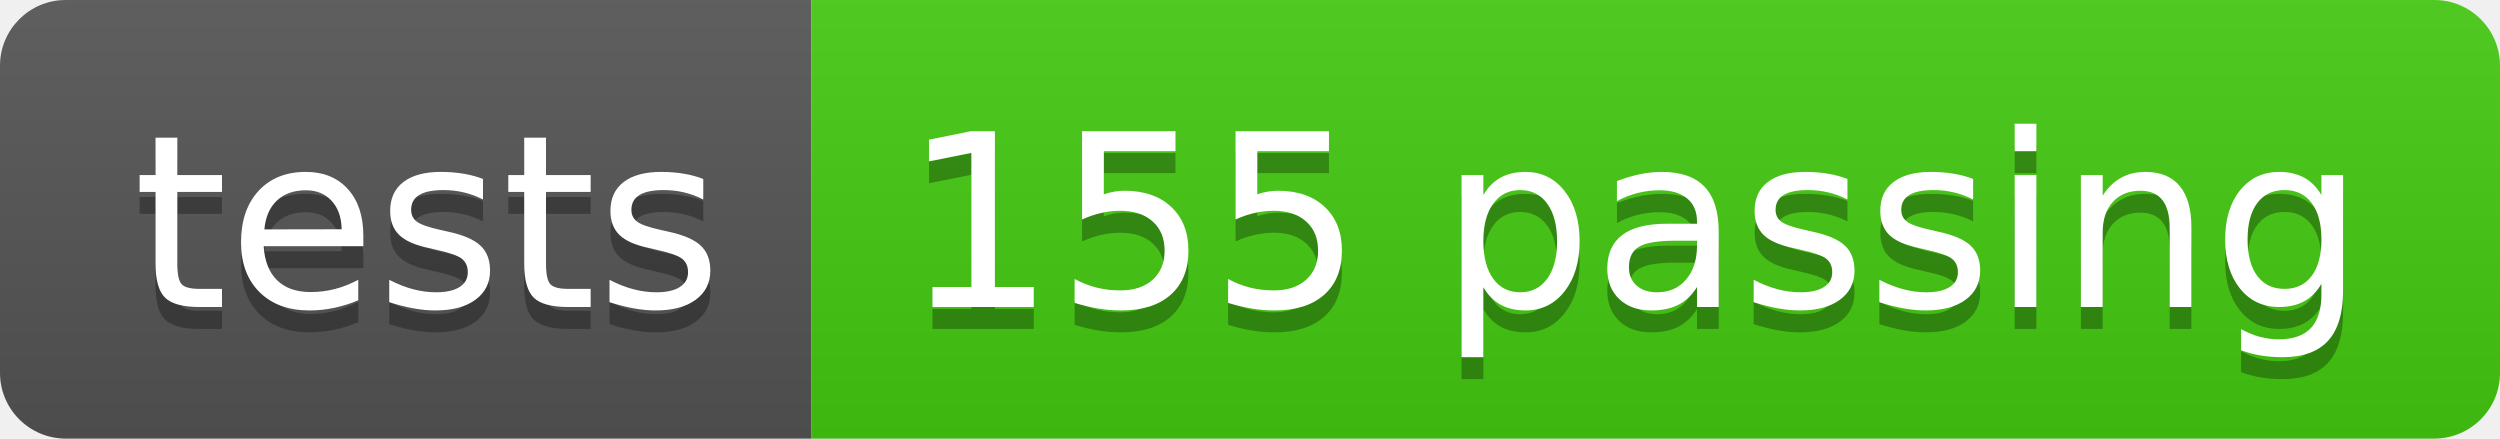
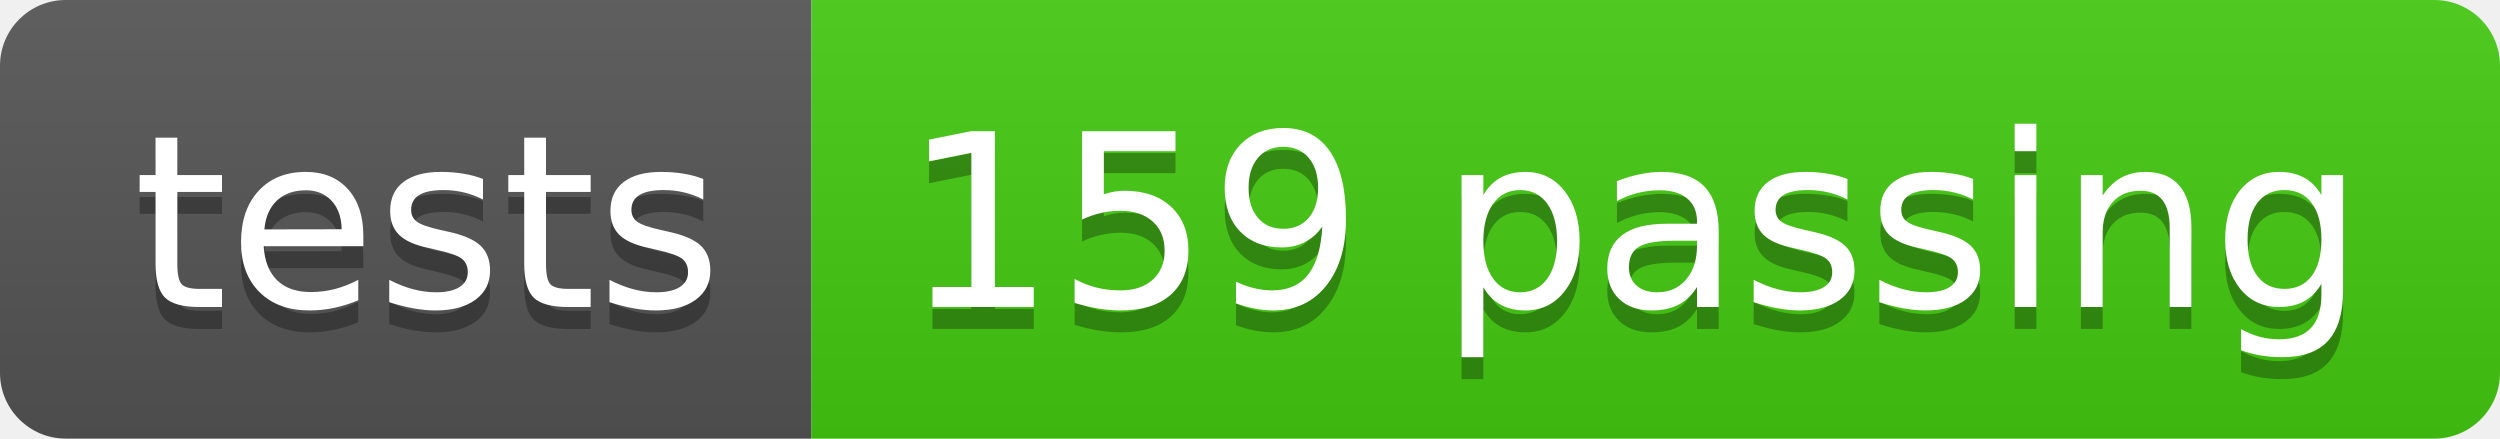
<svg xmlns="http://www.w3.org/2000/svg" width="114" height="20">
  <linearGradient id="s" x2="0" y2="100%">
    <stop offset="0" stop-color="#bbb" stop-opacity=".1" />
    <stop offset="1" stop-opacity=".1" />
  </linearGradient>
  <clipPath id="r">
    <rect width="114" height="20" rx="3" fill="#fff" />
  </clipPath>
  <g clip-path="url(#r)">
    <rect width="37" height="20" fill="#555" />
    <rect x="37" width="77" height="20" fill="#4c1" />
    <rect width="114" height="20" fill="url(#s)" />
  </g>
  <g fill="#fff" text-anchor="middle" font-family="Verdana,Geneva,DejaVu Sans,sans-serif" text-rendering="geometricPrecision" font-size="110">
    <text x="195" y="150" fill="#010101" fill-opacity=".3" transform="scale(.1)" textLength="270">tests</text>
    <text x="195" y="140" transform="scale(.1)" textLength="270">tests</text>
-     <text x="745" y="150" fill="#010101" fill-opacity=".3" transform="scale(.1)" textLength="670">155 passing</text>
-     <text x="745" y="140" transform="scale(.1)" textLength="670">155 passing</text>
+     <text x="745" y="150" fill="#010101" fill-opacity=".3" transform="scale(.1)" textLength="670">159 passing</text>
+     <text x="745" y="140" transform="scale(.1)" textLength="670">159 passing</text>
  </g>
</svg>
